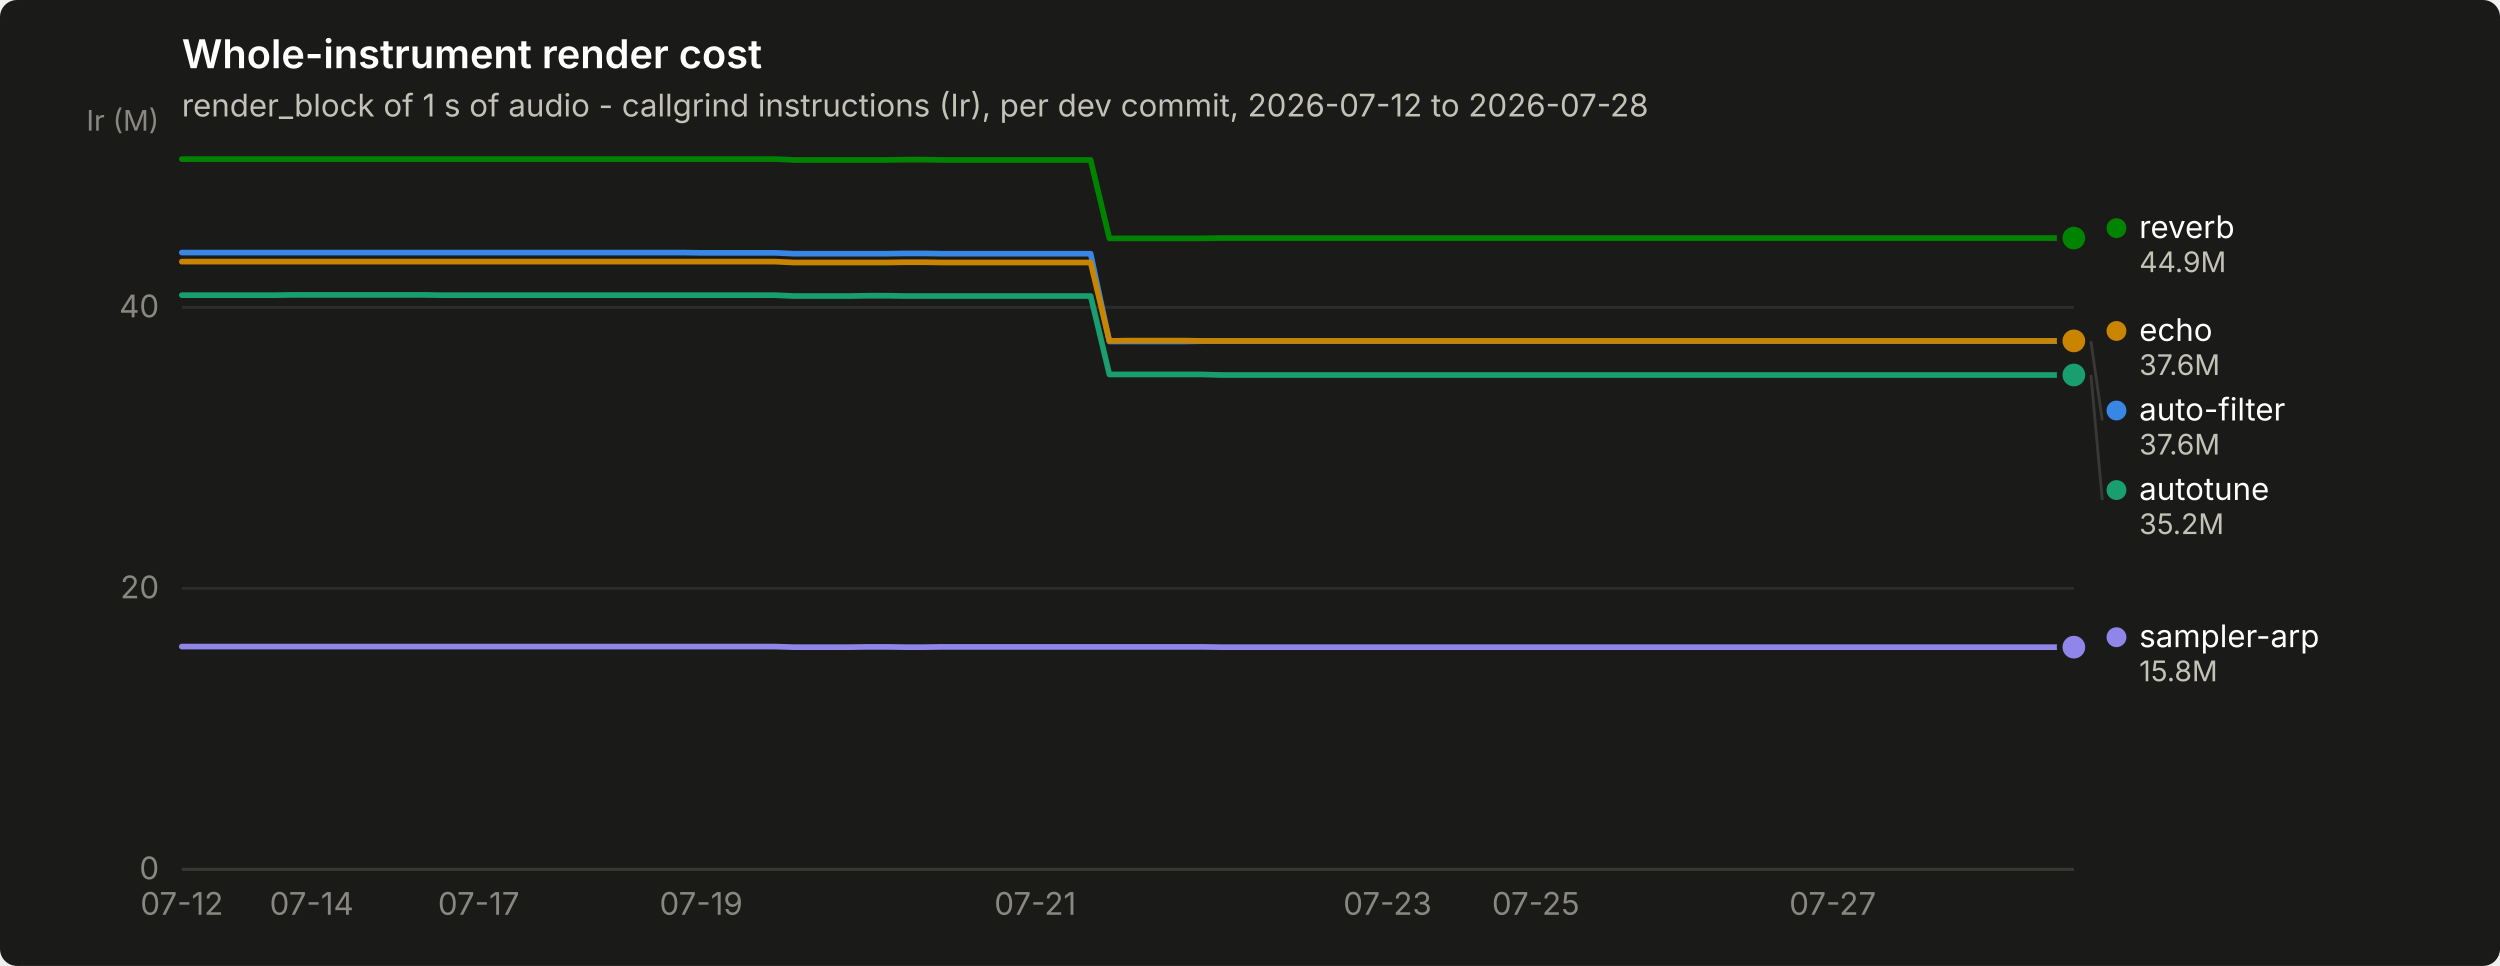
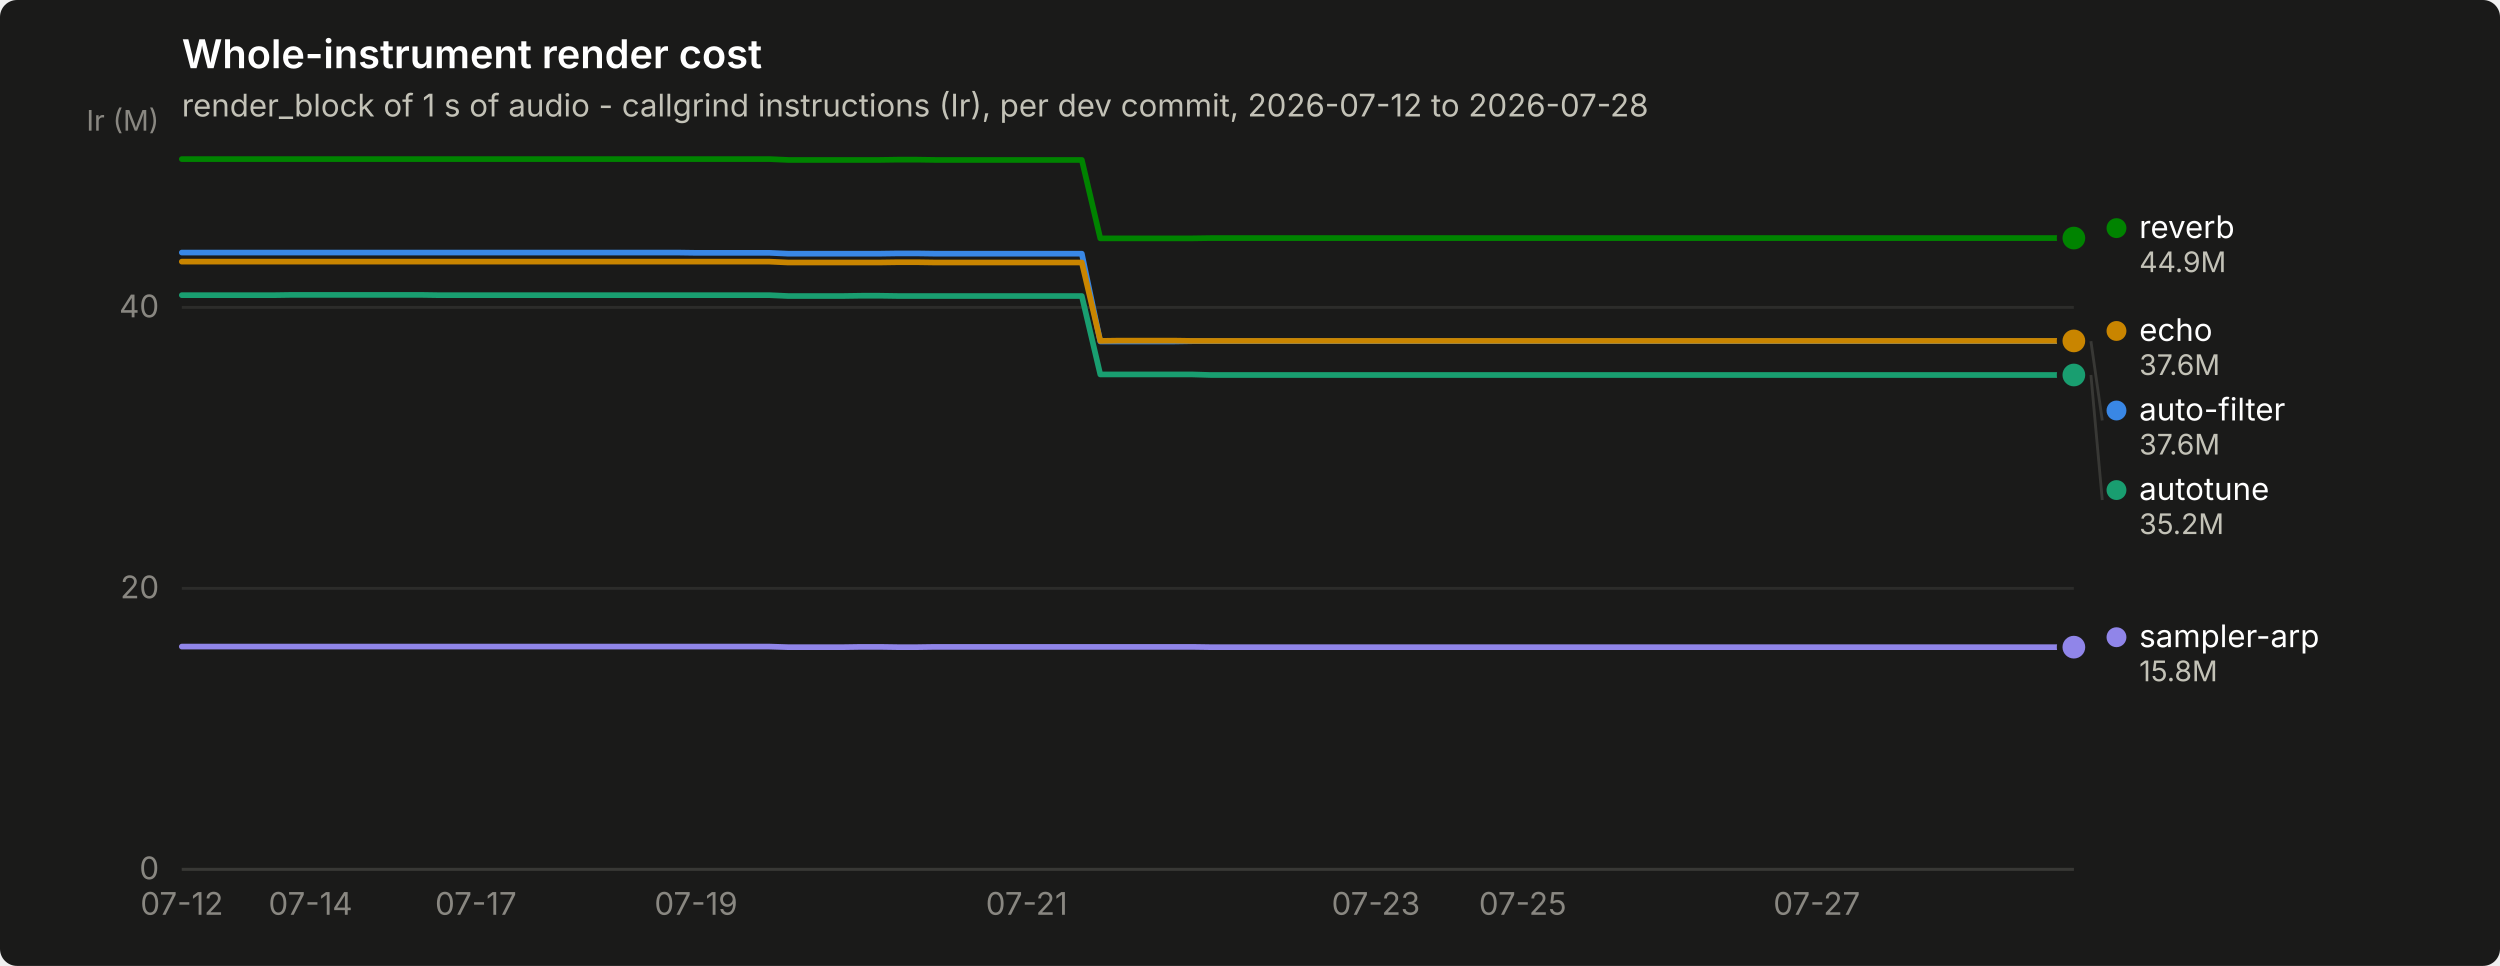
<svg xmlns="http://www.w3.org/2000/svg" width="880" height="340" viewBox="0 0 880 340" role="img" aria-label="Whole-instrument render cost">
  <rect width="880" height="340" rx="6" fill="#1a1a19" />
  <text x="64" y="24" font-family="system-ui, -apple-system, &quot;Segoe UI&quot;, sans-serif" font-size="14" font-weight="600" fill="#ffffff">Whole-instrument render cost</text>
  <text x="64" y="41" font-family="system-ui, -apple-system, &quot;Segoe UI&quot;, sans-serif" font-size="11" fill="#c3c2b7">render_block of 1 s of audio - callgrind instructions (Ir), per dev commit, 2026-07-12 to 2026-07-28</text>
  <line x1="64" y1="306.0" x2="730" y2="306.0" stroke="#2c2c2a" stroke-width="1" />
  <text x="56" y="309.5" text-anchor="end" font-family="system-ui, -apple-system, &quot;Segoe UI&quot;, sans-serif" font-size="11" style="font-variant-numeric: tabular-nums" fill="#898781">0</text>
  <line x1="64" y1="207.1" x2="730" y2="207.1" stroke="#2c2c2a" stroke-width="1" />
  <text x="56" y="210.6" text-anchor="end" font-family="system-ui, -apple-system, &quot;Segoe UI&quot;, sans-serif" font-size="11" style="font-variant-numeric: tabular-nums" fill="#898781">20</text>
  <line x1="64" y1="108.2" x2="730" y2="108.2" stroke="#2c2c2a" stroke-width="1" />
  <text x="56" y="111.7" text-anchor="end" font-family="system-ui, -apple-system, &quot;Segoe UI&quot;, sans-serif" font-size="11" style="font-variant-numeric: tabular-nums" fill="#898781">40</text>
  <text x="56" y="46" text-anchor="end" font-family="system-ui, -apple-system, &quot;Segoe UI&quot;, sans-serif" font-size="10" fill="#898781">Ir (M)</text>
  <line x1="64" y1="306" x2="730" y2="306" stroke="#383835" stroke-width="1" />
  <text x="64.0" y="322" text-anchor="middle" font-family="system-ui, -apple-system, &quot;Segoe UI&quot;, sans-serif" font-size="11" style="font-variant-numeric: tabular-nums" fill="#898781">07-12</text>
-   <text x="109.7" y="322" text-anchor="middle" font-family="system-ui, -apple-system, &quot;Segoe UI&quot;, sans-serif" font-size="11" style="font-variant-numeric: tabular-nums" fill="#898781">07-14</text>
-   <text x="168.5" y="322" text-anchor="middle" font-family="system-ui, -apple-system, &quot;Segoe UI&quot;, sans-serif" font-size="11" style="font-variant-numeric: tabular-nums" fill="#898781">07-17</text>
-   <text x="246.8" y="322" text-anchor="middle" font-family="system-ui, -apple-system, &quot;Segoe UI&quot;, sans-serif" font-size="11" style="font-variant-numeric: tabular-nums" fill="#898781">07-19</text>
-   <text x="364.4" y="322" text-anchor="middle" font-family="system-ui, -apple-system, &quot;Segoe UI&quot;, sans-serif" font-size="11" style="font-variant-numeric: tabular-nums" fill="#898781">07-21</text>
-   <text x="488.4" y="322" text-anchor="middle" font-family="system-ui, -apple-system, &quot;Segoe UI&quot;, sans-serif" font-size="11" style="font-variant-numeric: tabular-nums" fill="#898781">07-23</text>
-   <text x="540.6" y="322" text-anchor="middle" font-family="system-ui, -apple-system, &quot;Segoe UI&quot;, sans-serif" font-size="11" style="font-variant-numeric: tabular-nums" fill="#898781">07-25</text>
-   <text x="645.1" y="322" text-anchor="middle" font-family="system-ui, -apple-system, &quot;Segoe UI&quot;, sans-serif" font-size="11" style="font-variant-numeric: tabular-nums" fill="#898781">07-27</text>
-   <path d="M64.0,88.9 L70.5,88.9 L77.1,88.9 L83.6,88.9 L90.1,88.9 L96.6,88.9 L103.2,88.9 L109.7,88.9 L116.2,88.9 L122.8,88.9 L129.3,88.9 L135.8,88.9 L142.4,88.9 L148.9,88.9 L155.4,88.9 L161.9,88.9 L168.5,88.9 L175.0,88.9 L181.5,88.9 L188.1,88.9 L194.6,88.9 L201.1,88.9 L207.6,88.9 L214.2,88.9 L220.7,88.9 L227.2,88.9 L233.8,88.9 L240.3,88.9 L246.8,89.0 L253.4,89.0 L259.9,89.0 L266.4,89.0 L272.9,89.0 L279.5,89.3 L286.0,89.3 L292.5,89.3 L299.1,89.3 L305.6,89.3 L312.1,89.3 L318.6,89.2 L325.2,89.2 L331.7,89.3 L338.2,89.3 L344.8,89.3 L351.3,89.3 L357.8,89.3 L364.4,89.3 L370.9,89.3 L377.4,89.3 L383.9,89.3 L390.5,120.2 L397.0,120.2 L403.5,120.2 L410.1,120.2 L416.6,120.2 L423.1,120.1 L429.6,120.1 L436.2,120.1 L442.7,120.1 L449.2,120.1 L455.8,120.1 L462.3,120.1 L468.8,120.1 L475.4,120.1 L481.9,120.1 L488.4,120.1 L494.9,120.1 L501.5,120.1 L508.0,120.1 L514.5,120.1 L521.1,120.1 L527.6,120.1 L534.1,120.1 L540.6,120.1 L547.2,120.1 L553.7,120.1 L560.2,120.1 L566.8,120.1 L573.3,120.1 L579.8,120.1 L586.4,120.1 L592.9,120.1 L599.4,120.1 L605.9,120.1 L612.5,120.1 L619.0,120.1 L625.5,120.1 L632.1,120.1 L638.6,120.1 L645.1,120.1 L651.6,120.1 L658.2,120.1 L664.7,120.1 L671.2,120.1 L677.8,120.1 L684.3,120.1 L690.8,120.1 L697.4,120.1 L703.9,120.1 L710.4,120.1 L716.9,120.1 L723.5,120.1 L730.0,120.1" fill="none" stroke="#3987e5" stroke-width="2" stroke-linejoin="round" stroke-linecap="round" />
+   <text x="109.3" y="322" text-anchor="middle" font-family="system-ui, -apple-system, &quot;Segoe UI&quot;, sans-serif" font-size="11" style="font-variant-numeric: tabular-nums" fill="#898781">07-14</text>
+   <text x="167.5" y="322" text-anchor="middle" font-family="system-ui, -apple-system, &quot;Segoe UI&quot;, sans-serif" font-size="11" style="font-variant-numeric: tabular-nums" fill="#898781">07-17</text>
+   <text x="245.0" y="322" text-anchor="middle" font-family="system-ui, -apple-system, &quot;Segoe UI&quot;, sans-serif" font-size="11" style="font-variant-numeric: tabular-nums" fill="#898781">07-19</text>
+   <text x="361.4" y="322" text-anchor="middle" font-family="system-ui, -apple-system, &quot;Segoe UI&quot;, sans-serif" font-size="11" style="font-variant-numeric: tabular-nums" fill="#898781">07-21</text>
+   <text x="484.3" y="322" text-anchor="middle" font-family="system-ui, -apple-system, &quot;Segoe UI&quot;, sans-serif" font-size="11" style="font-variant-numeric: tabular-nums" fill="#898781">07-23</text>
+   <text x="536.0" y="322" text-anchor="middle" font-family="system-ui, -apple-system, &quot;Segoe UI&quot;, sans-serif" font-size="11" style="font-variant-numeric: tabular-nums" fill="#898781">07-25</text>
+   <text x="639.5" y="322" text-anchor="middle" font-family="system-ui, -apple-system, &quot;Segoe UI&quot;, sans-serif" font-size="11" style="font-variant-numeric: tabular-nums" fill="#898781">07-27</text>
+   <path d="M64.0,88.9 L70.5,88.9 L76.9,88.9 L83.4,88.9 L89.9,88.9 L96.3,88.9 L102.8,88.9 L109.3,88.9 L115.7,88.9 L122.2,88.9 L128.7,88.9 L135.1,88.9 L141.6,88.9 L148.1,88.9 L154.5,88.9 L161.0,88.9 L167.5,88.9 L173.9,88.9 L180.4,88.9 L186.9,88.9 L193.3,88.9 L199.8,88.9 L206.3,88.9 L212.7,88.9 L219.2,88.9 L225.7,88.9 L232.1,88.9 L238.6,88.9 L245.0,89.0 L251.5,89.0 L258.0,89.0 L264.4,89.0 L270.9,89.0 L277.4,89.3 L283.8,89.3 L290.3,89.3 L296.8,89.3 L303.2,89.3 L309.7,89.3 L316.2,89.2 L322.6,89.2 L329.1,89.3 L335.6,89.3 L342.0,89.3 L348.5,89.3 L355.0,89.3 L361.4,89.3 L367.9,89.3 L374.4,89.3 L380.8,89.3 L387.3,120.2 L393.8,120.2 L400.2,120.2 L406.7,120.2 L413.2,120.2 L419.6,120.1 L426.1,120.1 L432.6,120.1 L439.0,120.1 L445.5,120.1 L452.0,120.1 L458.4,120.1 L464.9,120.1 L471.4,120.1 L477.8,120.1 L484.3,120.1 L490.8,120.1 L497.2,120.1 L503.7,120.1 L510.2,120.1 L516.6,120.1 L523.1,120.1 L529.6,120.1 L536.0,120.1 L542.5,120.1 L549.0,120.1 L555.4,120.1 L561.9,120.1 L568.3,120.1 L574.8,120.1 L581.3,120.1 L587.7,120.1 L594.2,120.1 L600.7,120.1 L607.1,120.1 L613.6,120.1 L620.1,120.1 L626.5,120.1 L633.0,120.1 L639.5,120.1 L645.9,120.1 L652.4,120.1 L658.9,120.1 L665.3,120.1 L671.8,120.1 L678.3,120.1 L684.7,120.1 L691.2,120.1 L697.7,120.1 L704.1,120.1 L710.6,120.1 L717.1,120.1 L723.5,120.1 L730.0,120.1" fill="none" stroke="#3987e5" stroke-width="2" stroke-linejoin="round" stroke-linecap="round" />
  <circle cx="730.0" cy="120.1" r="6" fill="#1a1a19" />
  <circle cx="730.0" cy="120.1" r="4" fill="#3987e5" />
-   <path d="M64.0,103.9 L70.5,103.9 L77.1,103.9 L83.6,103.9 L90.1,103.9 L96.6,103.9 L103.2,103.8 L109.7,103.8 L116.2,103.8 L122.8,103.8 L129.3,103.8 L135.8,103.8 L142.4,103.8 L148.9,103.8 L155.4,103.9 L161.9,103.9 L168.5,103.9 L175.0,103.9 L181.5,103.9 L188.1,103.9 L194.6,103.9 L201.1,103.9 L207.6,103.9 L214.2,103.9 L220.7,103.9 L227.2,103.9 L233.8,103.9 L240.3,103.9 L246.8,103.9 L253.4,103.9 L259.9,103.9 L266.4,103.9 L272.9,103.9 L279.5,104.2 L286.0,104.2 L292.5,104.2 L299.1,104.2 L305.6,104.1 L312.1,104.1 L318.6,104.2 L325.2,104.2 L331.7,104.2 L338.2,104.2 L344.8,104.2 L351.3,104.2 L357.8,104.2 L364.4,104.2 L370.9,104.2 L377.4,104.2 L383.9,104.2 L390.5,131.8 L397.0,131.8 L403.5,131.8 L410.1,131.8 L416.6,131.8 L423.1,131.8 L429.6,132.0 L436.2,132.0 L442.7,132.0 L449.2,132.0 L455.8,132.0 L462.3,132.0 L468.8,132.0 L475.4,132.0 L481.9,132.0 L488.4,132.0 L494.9,132.0 L501.5,132.0 L508.0,132.0 L514.5,132.0 L521.1,132.0 L527.6,132.0 L534.1,132.0 L540.6,132.0 L547.2,132.0 L553.7,132.0 L560.2,132.0 L566.8,132.0 L573.3,132.0 L579.8,132.0 L586.4,132.0 L592.9,132.0 L599.4,132.0 L605.9,132.0 L612.5,132.0 L619.0,132.0 L625.5,132.0 L632.1,132.0 L638.6,132.0 L645.1,132.0 L651.6,132.0 L658.2,132.0 L664.7,132.0 L671.2,132.0 L677.8,132.0 L684.3,132.0 L690.8,132.0 L697.4,132.0 L703.9,132.0 L710.4,132.0 L716.9,132.0 L723.5,132.0 L730.0,132.0" fill="none" stroke="#199e70" stroke-width="2" stroke-linejoin="round" stroke-linecap="round" />
+   <path d="M64.0,103.9 L70.5,103.9 L76.9,103.9 L83.4,103.9 L89.9,103.9 L96.3,103.9 L102.8,103.8 L109.3,103.8 L115.7,103.8 L122.2,103.8 L128.7,103.8 L135.1,103.8 L141.6,103.8 L148.1,103.8 L154.5,103.9 L161.0,103.9 L167.5,103.9 L173.9,103.9 L180.4,103.9 L186.9,103.9 L193.3,103.9 L199.8,103.9 L206.3,103.9 L212.7,103.9 L219.2,103.9 L225.7,103.9 L232.1,103.9 L238.6,103.9 L245.0,103.9 L251.5,103.9 L258.0,103.9 L264.4,103.9 L270.9,103.9 L277.4,104.2 L283.8,104.2 L290.3,104.2 L296.8,104.2 L303.2,104.1 L309.7,104.1 L316.2,104.2 L322.6,104.2 L329.1,104.2 L335.6,104.2 L342.0,104.2 L348.5,104.2 L355.0,104.2 L361.4,104.2 L367.9,104.2 L374.4,104.2 L380.8,104.2 L387.3,131.8 L393.8,131.8 L400.2,131.8 L406.7,131.8 L413.2,131.8 L419.6,131.8 L426.1,132.0 L432.6,132.0 L439.0,132.0 L445.5,132.0 L452.0,132.0 L458.4,132.0 L464.9,132.0 L471.4,132.0 L477.8,132.0 L484.3,132.0 L490.8,132.0 L497.2,132.0 L503.7,132.0 L510.2,132.0 L516.6,132.0 L523.1,132.0 L529.6,132.0 L536.0,132.0 L542.5,132.0 L549.0,132.0 L555.4,132.0 L561.9,132.0 L568.3,132.0 L574.8,132.0 L581.3,132.0 L587.7,132.0 L594.2,132.0 L600.7,132.0 L607.1,132.0 L613.6,132.0 L620.1,132.0 L626.5,132.0 L633.0,132.0 L639.5,132.0 L645.9,132.0 L652.4,132.0 L658.9,132.0 L665.3,132.0 L671.8,132.0 L678.3,132.0 L684.7,132.0 L691.2,132.0 L697.7,132.0 L704.1,132.0 L710.6,132.0 L717.1,132.0 L723.5,132.0 L730.0,132.0" fill="none" stroke="#199e70" stroke-width="2" stroke-linejoin="round" stroke-linecap="round" />
  <circle cx="730.0" cy="132.0" r="6" fill="#1a1a19" />
  <circle cx="730.0" cy="132.0" r="4" fill="#199e70" />
-   <path d="M64.0,92.1 L70.5,92.1 L77.1,92.1 L83.6,92.1 L90.1,92.1 L96.6,92.1 L103.2,92.1 L109.7,92.1 L116.2,92.1 L122.8,92.1 L129.3,92.1 L135.8,92.1 L142.4,92.1 L148.9,92.1 L155.4,92.1 L161.9,92.1 L168.5,92.1 L175.0,92.1 L181.5,92.1 L188.1,92.1 L194.6,92.1 L201.1,92.1 L207.6,92.1 L214.2,92.1 L220.7,92.1 L227.2,92.1 L233.8,92.1 L240.3,92.1 L246.8,92.1 L253.4,92.1 L259.9,92.1 L266.4,92.1 L272.9,92.1 L279.5,92.4 L286.0,92.4 L292.5,92.4 L299.1,92.4 L305.6,92.4 L312.1,92.4 L318.6,92.3 L325.2,92.3 L331.7,92.4 L338.2,92.4 L344.8,92.4 L351.3,92.4 L357.8,92.4 L364.4,92.4 L370.9,92.4 L377.4,92.4 L383.9,92.4 L390.5,120.0 L397.0,119.9 L403.5,119.9 L410.1,119.9 L416.6,119.9 L423.1,120.0 L429.6,120.0 L436.2,120.0 L442.7,120.0 L449.2,120.0 L455.8,120.0 L462.3,120.0 L468.8,120.0 L475.4,120.0 L481.9,120.0 L488.4,120.0 L494.9,120.0 L501.5,120.0 L508.0,120.0 L514.5,120.0 L521.1,120.0 L527.6,120.0 L534.1,120.0 L540.6,120.0 L547.2,120.0 L553.7,120.0 L560.2,120.0 L566.8,120.0 L573.3,120.0 L579.8,120.0 L586.4,120.0 L592.9,120.0 L599.4,120.0 L605.9,120.0 L612.5,120.0 L619.0,120.0 L625.5,120.0 L632.1,120.0 L638.6,120.0 L645.1,120.0 L651.6,120.0 L658.2,120.0 L664.7,120.0 L671.2,120.0 L677.8,120.0 L684.3,120.0 L690.8,120.0 L697.4,120.0 L703.9,120.0 L710.4,120.0 L716.9,120.0 L723.5,120.0 L730.0,120.0" fill="none" stroke="#c98500" stroke-width="2" stroke-linejoin="round" stroke-linecap="round" />
+   <path d="M64.0,92.1 L70.5,92.1 L76.9,92.1 L83.4,92.1 L89.9,92.1 L96.3,92.1 L102.8,92.1 L109.3,92.1 L115.7,92.1 L122.2,92.1 L128.7,92.1 L135.1,92.1 L141.6,92.1 L148.1,92.1 L154.5,92.1 L161.0,92.1 L167.5,92.1 L173.9,92.1 L180.4,92.1 L186.9,92.1 L193.3,92.1 L199.8,92.1 L206.3,92.1 L212.7,92.1 L219.2,92.1 L225.7,92.1 L232.1,92.1 L238.6,92.1 L245.0,92.1 L251.5,92.1 L258.0,92.1 L264.4,92.1 L270.9,92.1 L277.4,92.4 L283.8,92.4 L290.3,92.4 L296.8,92.4 L303.2,92.4 L309.7,92.4 L316.2,92.3 L322.6,92.3 L329.1,92.4 L335.6,92.4 L342.0,92.4 L348.5,92.4 L355.0,92.4 L361.4,92.4 L367.9,92.4 L374.4,92.4 L380.8,92.4 L387.3,120.0 L393.8,119.9 L400.2,119.9 L406.7,119.9 L413.2,119.9 L419.6,120.0 L426.1,120.0 L432.6,120.0 L439.0,120.0 L445.5,120.0 L452.0,120.0 L458.4,120.0 L464.9,120.0 L471.4,120.0 L477.8,120.0 L484.3,120.0 L490.8,120.0 L497.2,120.0 L503.7,120.0 L510.2,120.0 L516.6,120.0 L523.1,120.0 L529.6,120.0 L536.0,120.0 L542.5,120.0 L549.0,120.0 L555.4,120.0 L561.9,120.0 L568.3,120.0 L574.8,120.0 L581.3,120.0 L587.7,120.0 L594.2,120.0 L600.7,120.0 L607.1,120.0 L613.6,120.0 L620.1,120.0 L626.5,120.0 L633.0,120.0 L639.5,120.0 L645.9,120.0 L652.4,120.0 L658.9,120.0 L665.3,120.0 L671.8,120.0 L678.3,120.0 L684.7,120.0 L691.2,120.0 L697.7,120.0 L704.1,120.0 L710.6,120.0 L717.1,120.0 L723.5,120.0 L730.0,120.0" fill="none" stroke="#c98500" stroke-width="2" stroke-linejoin="round" stroke-linecap="round" />
  <circle cx="730.0" cy="120.0" r="6" fill="#1a1a19" />
  <circle cx="730.0" cy="120.0" r="4" fill="#c98500" />
-   <path d="M64.0,56.0 L70.5,56.0 L77.1,56.0 L83.6,56.0 L90.1,56.0 L96.6,56.0 L103.2,56.0 L109.7,56.0 L116.2,56.0 L122.8,56.0 L129.3,56.0 L135.8,56.0 L142.4,56.0 L148.9,56.0 L155.4,56.0 L161.9,56.0 L168.5,56.0 L175.0,56.0 L181.5,56.0 L188.1,56.0 L194.6,56.0 L201.1,56.0 L207.6,56.0 L214.2,56.0 L220.7,56.0 L227.2,56.0 L233.8,56.0 L240.3,56.0 L246.8,56.0 L253.4,56.0 L259.9,56.0 L266.4,56.0 L272.9,56.0 L279.5,56.3 L286.0,56.3 L292.5,56.3 L299.1,56.3 L305.6,56.3 L312.1,56.3 L318.6,56.2 L325.2,56.2 L331.7,56.3 L338.2,56.3 L344.8,56.3 L351.3,56.3 L357.8,56.3 L364.4,56.3 L370.9,56.3 L377.4,56.3 L383.9,56.3 L390.5,83.9 L397.0,83.9 L403.5,83.9 L410.1,83.9 L416.6,83.9 L423.1,83.9 L429.6,83.8 L436.2,83.8 L442.7,83.8 L449.2,83.8 L455.8,83.8 L462.3,83.8 L468.8,83.8 L475.4,83.8 L481.9,83.8 L488.4,83.8 L494.9,83.8 L501.5,83.8 L508.0,83.8 L514.5,83.8 L521.1,83.8 L527.6,83.8 L534.1,83.8 L540.6,83.8 L547.2,83.8 L553.7,83.8 L560.2,83.8 L566.8,83.8 L573.3,83.8 L579.8,83.8 L586.4,83.8 L592.9,83.8 L599.4,83.8 L605.9,83.8 L612.5,83.8 L619.0,83.8 L625.5,83.8 L632.1,83.8 L638.6,83.8 L645.1,83.8 L651.6,83.8 L658.2,83.8 L664.7,83.8 L671.2,83.8 L677.8,83.8 L684.3,83.8 L690.8,83.8 L697.4,83.8 L703.9,83.8 L710.4,83.8 L716.9,83.8 L723.5,83.8 L730.0,83.8" fill="none" stroke="#008300" stroke-width="2" stroke-linejoin="round" stroke-linecap="round" />
+   <path d="M64.0,56.0 L70.5,56.0 L76.9,56.0 L83.4,56.0 L89.9,56.0 L96.3,56.0 L102.8,56.0 L109.3,56.0 L115.7,56.0 L122.2,56.0 L128.7,56.0 L135.1,56.0 L141.6,56.0 L148.1,56.0 L154.5,56.0 L161.0,56.0 L167.5,56.0 L173.9,56.0 L180.4,56.0 L186.9,56.0 L193.3,56.0 L199.8,56.0 L206.3,56.0 L212.7,56.0 L219.2,56.0 L225.7,56.0 L232.1,56.0 L238.6,56.0 L245.0,56.0 L251.5,56.0 L258.0,56.0 L264.4,56.0 L270.9,56.0 L277.4,56.3 L283.8,56.3 L290.3,56.3 L296.8,56.3 L303.2,56.3 L309.7,56.3 L316.2,56.2 L322.6,56.2 L329.1,56.3 L335.6,56.3 L342.0,56.3 L348.5,56.3 L355.0,56.3 L361.4,56.3 L367.9,56.3 L374.4,56.3 L380.8,56.3 L387.3,83.9 L393.8,83.9 L400.2,83.9 L406.7,83.9 L413.2,83.9 L419.6,83.9 L426.1,83.8 L432.6,83.8 L439.0,83.8 L445.5,83.8 L452.0,83.8 L458.4,83.8 L464.9,83.8 L471.4,83.8 L477.8,83.8 L484.3,83.8 L490.8,83.8 L497.2,83.8 L503.7,83.8 L510.2,83.8 L516.6,83.8 L523.1,83.8 L529.6,83.8 L536.0,83.8 L542.5,83.8 L549.0,83.8 L555.4,83.8 L561.9,83.8 L568.3,83.8 L574.8,83.8 L581.3,83.8 L587.7,83.8 L594.2,83.8 L600.7,83.8 L607.1,83.8 L613.6,83.8 L620.1,83.8 L626.5,83.8 L633.0,83.8 L639.5,83.8 L645.9,83.8 L652.4,83.8 L658.9,83.8 L665.3,83.8 L671.8,83.8 L678.3,83.8 L684.7,83.8 L691.2,83.8 L697.7,83.8 L704.1,83.8 L710.6,83.8 L717.1,83.8 L723.5,83.8 L730.0,83.8" fill="none" stroke="#008300" stroke-width="2" stroke-linejoin="round" stroke-linecap="round" />
  <circle cx="730.0" cy="83.8" r="6" fill="#1a1a19" />
  <circle cx="730.0" cy="83.8" r="4" fill="#008300" />
-   <path d="M64.0,227.6 L70.5,227.6 L77.1,227.6 L83.6,227.6 L90.1,227.6 L96.6,227.6 L103.2,227.6 L109.7,227.6 L116.2,227.6 L122.8,227.6 L129.3,227.6 L135.8,227.6 L142.4,227.6 L148.9,227.6 L155.4,227.6 L161.9,227.6 L168.5,227.6 L175.0,227.6 L181.5,227.6 L188.1,227.6 L194.6,227.6 L201.1,227.6 L207.6,227.6 L214.2,227.6 L220.7,227.6 L227.2,227.6 L233.8,227.6 L240.3,227.6 L246.8,227.6 L253.4,227.6 L259.9,227.6 L266.4,227.6 L272.9,227.6 L279.5,227.8 L286.0,227.8 L292.5,227.8 L299.1,227.8 L305.6,227.7 L312.1,227.7 L318.6,227.8 L325.2,227.8 L331.7,227.7 L338.2,227.7 L344.8,227.7 L351.3,227.7 L357.8,227.7 L364.4,227.7 L370.9,227.7 L377.4,227.7 L383.9,227.7 L390.5,227.7 L397.0,227.7 L403.5,227.7 L410.1,227.7 L416.6,227.7 L423.1,227.7 L429.6,227.8 L436.2,227.8 L442.7,227.8 L449.2,227.8 L455.8,227.8 L462.3,227.8 L468.8,227.8 L475.4,227.8 L481.9,227.8 L488.4,227.8 L494.9,227.8 L501.5,227.8 L508.0,227.8 L514.5,227.8 L521.1,227.8 L527.6,227.8 L534.1,227.8 L540.6,227.8 L547.2,227.8 L553.7,227.8 L560.2,227.8 L566.8,227.8 L573.3,227.8 L579.8,227.8 L586.4,227.8 L592.9,227.8 L599.4,227.8 L605.9,227.8 L612.5,227.8 L619.0,227.8 L625.5,227.8 L632.1,227.8 L638.6,227.8 L645.1,227.8 L651.6,227.8 L658.2,227.8 L664.7,227.8 L671.2,227.8 L677.8,227.8 L684.3,227.8 L690.8,227.8 L697.4,227.8 L703.9,227.8 L710.4,227.8 L716.9,227.8 L723.5,227.8 L730.0,227.8" fill="none" stroke="#9085e9" stroke-width="2" stroke-linejoin="round" stroke-linecap="round" />
+   <path d="M64.0,227.6 L70.5,227.6 L76.9,227.6 L83.4,227.6 L89.9,227.6 L96.3,227.6 L102.8,227.6 L109.3,227.6 L115.7,227.6 L122.2,227.6 L128.7,227.6 L135.1,227.6 L141.6,227.6 L148.1,227.6 L154.5,227.6 L161.0,227.6 L167.5,227.6 L173.9,227.6 L180.4,227.6 L186.9,227.6 L193.3,227.6 L199.8,227.6 L206.3,227.6 L212.7,227.6 L219.2,227.6 L225.7,227.6 L232.1,227.6 L238.6,227.6 L245.0,227.6 L251.5,227.6 L258.0,227.6 L264.4,227.6 L270.9,227.6 L277.4,227.8 L283.8,227.8 L290.3,227.8 L296.8,227.8 L303.2,227.7 L309.7,227.7 L316.2,227.8 L322.6,227.8 L329.1,227.7 L335.6,227.7 L342.0,227.7 L348.5,227.7 L355.0,227.7 L361.4,227.7 L367.9,227.7 L374.4,227.7 L380.8,227.7 L387.3,227.7 L393.8,227.7 L400.2,227.7 L406.7,227.7 L413.2,227.7 L419.6,227.7 L426.1,227.8 L432.6,227.8 L439.0,227.8 L445.5,227.8 L452.0,227.8 L458.4,227.8 L464.9,227.8 L471.4,227.8 L477.8,227.8 L484.3,227.8 L490.8,227.8 L497.2,227.8 L503.7,227.8 L510.2,227.8 L516.6,227.8 L523.1,227.8 L529.6,227.8 L536.0,227.8 L542.5,227.8 L549.0,227.8 L555.4,227.8 L561.9,227.8 L568.3,227.8 L574.8,227.8 L581.3,227.8 L587.7,227.8 L594.2,227.8 L600.7,227.8 L607.1,227.8 L613.6,227.8 L620.1,227.8 L626.5,227.8 L633.0,227.8 L639.5,227.8 L645.9,227.8 L652.4,227.8 L658.9,227.8 L665.3,227.8 L671.8,227.8 L678.3,227.8 L684.7,227.8 L691.2,227.8 L697.7,227.8 L704.1,227.8 L710.6,227.8 L717.1,227.8 L723.5,227.8 L730.0,227.8" fill="none" stroke="#9085e9" stroke-width="2" stroke-linejoin="round" stroke-linecap="round" />
  <circle cx="730.0" cy="227.8" r="6" fill="#1a1a19" />
  <circle cx="730.0" cy="227.8" r="4" fill="#9085e9" />
  <circle cx="745.0" cy="80.3" r="3.5" fill="#008300" />
  <text x="753.0" y="83.8" font-family="system-ui, -apple-system, &quot;Segoe UI&quot;, sans-serif" font-size="11" fill="#ffffff">reverb</text>
  <text x="753.0" y="95.8" font-family="system-ui, -apple-system, &quot;Segoe UI&quot;, sans-serif" font-size="10" style="font-variant-numeric: tabular-nums" fill="#c3c2b7">44.9M</text>
  <circle cx="745.0" cy="116.5" r="3.5" fill="#c98500" />
  <text x="753.0" y="120.0" font-family="system-ui, -apple-system, &quot;Segoe UI&quot;, sans-serif" font-size="11" fill="#ffffff">echo</text>
  <text x="753.0" y="132.0" font-family="system-ui, -apple-system, &quot;Segoe UI&quot;, sans-serif" font-size="10" style="font-variant-numeric: tabular-nums" fill="#c3c2b7">37.6M</text>
  <line x1="736.0" y1="120.1" x2="740.0" y2="148.0" stroke="#383835" stroke-width="1" />
  <circle cx="745.0" cy="144.5" r="3.5" fill="#3987e5" />
  <text x="753.0" y="148.0" font-family="system-ui, -apple-system, &quot;Segoe UI&quot;, sans-serif" font-size="11" fill="#ffffff">auto-filter</text>
  <text x="753.0" y="160.0" font-family="system-ui, -apple-system, &quot;Segoe UI&quot;, sans-serif" font-size="10" style="font-variant-numeric: tabular-nums" fill="#c3c2b7">37.6M</text>
  <line x1="736.0" y1="132.0" x2="740.0" y2="176.0" stroke="#383835" stroke-width="1" />
  <circle cx="745.0" cy="172.5" r="3.5" fill="#199e70" />
  <text x="753.0" y="176.0" font-family="system-ui, -apple-system, &quot;Segoe UI&quot;, sans-serif" font-size="11" fill="#ffffff">autotune</text>
  <text x="753.0" y="188.0" font-family="system-ui, -apple-system, &quot;Segoe UI&quot;, sans-serif" font-size="10" style="font-variant-numeric: tabular-nums" fill="#c3c2b7">35.2M</text>
  <circle cx="745.0" cy="224.3" r="3.5" fill="#9085e9" />
  <text x="753.0" y="227.8" font-family="system-ui, -apple-system, &quot;Segoe UI&quot;, sans-serif" font-size="11" fill="#ffffff">sampler-arp</text>
  <text x="753.0" y="239.8" font-family="system-ui, -apple-system, &quot;Segoe UI&quot;, sans-serif" font-size="10" style="font-variant-numeric: tabular-nums" fill="#c3c2b7">15.8M</text>
</svg>
